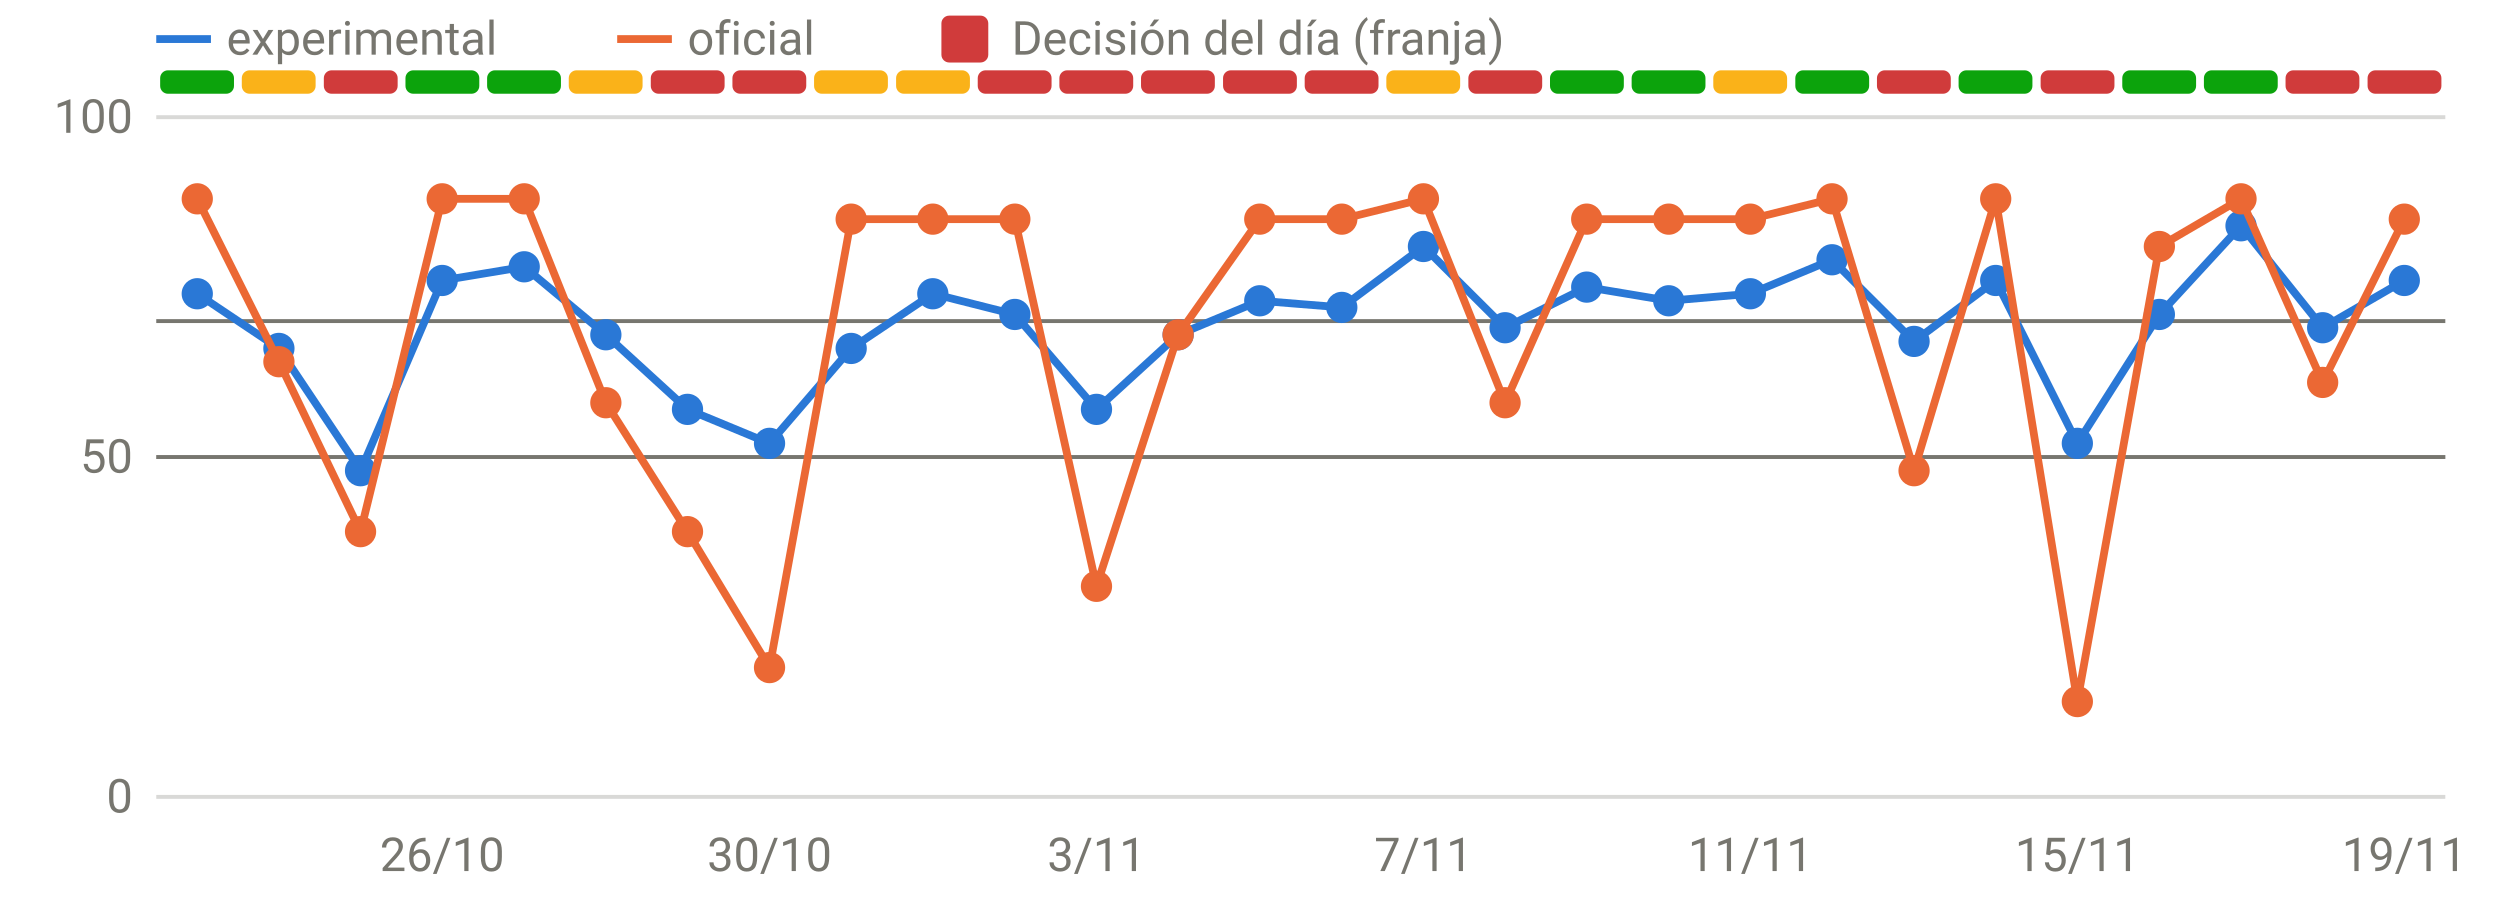
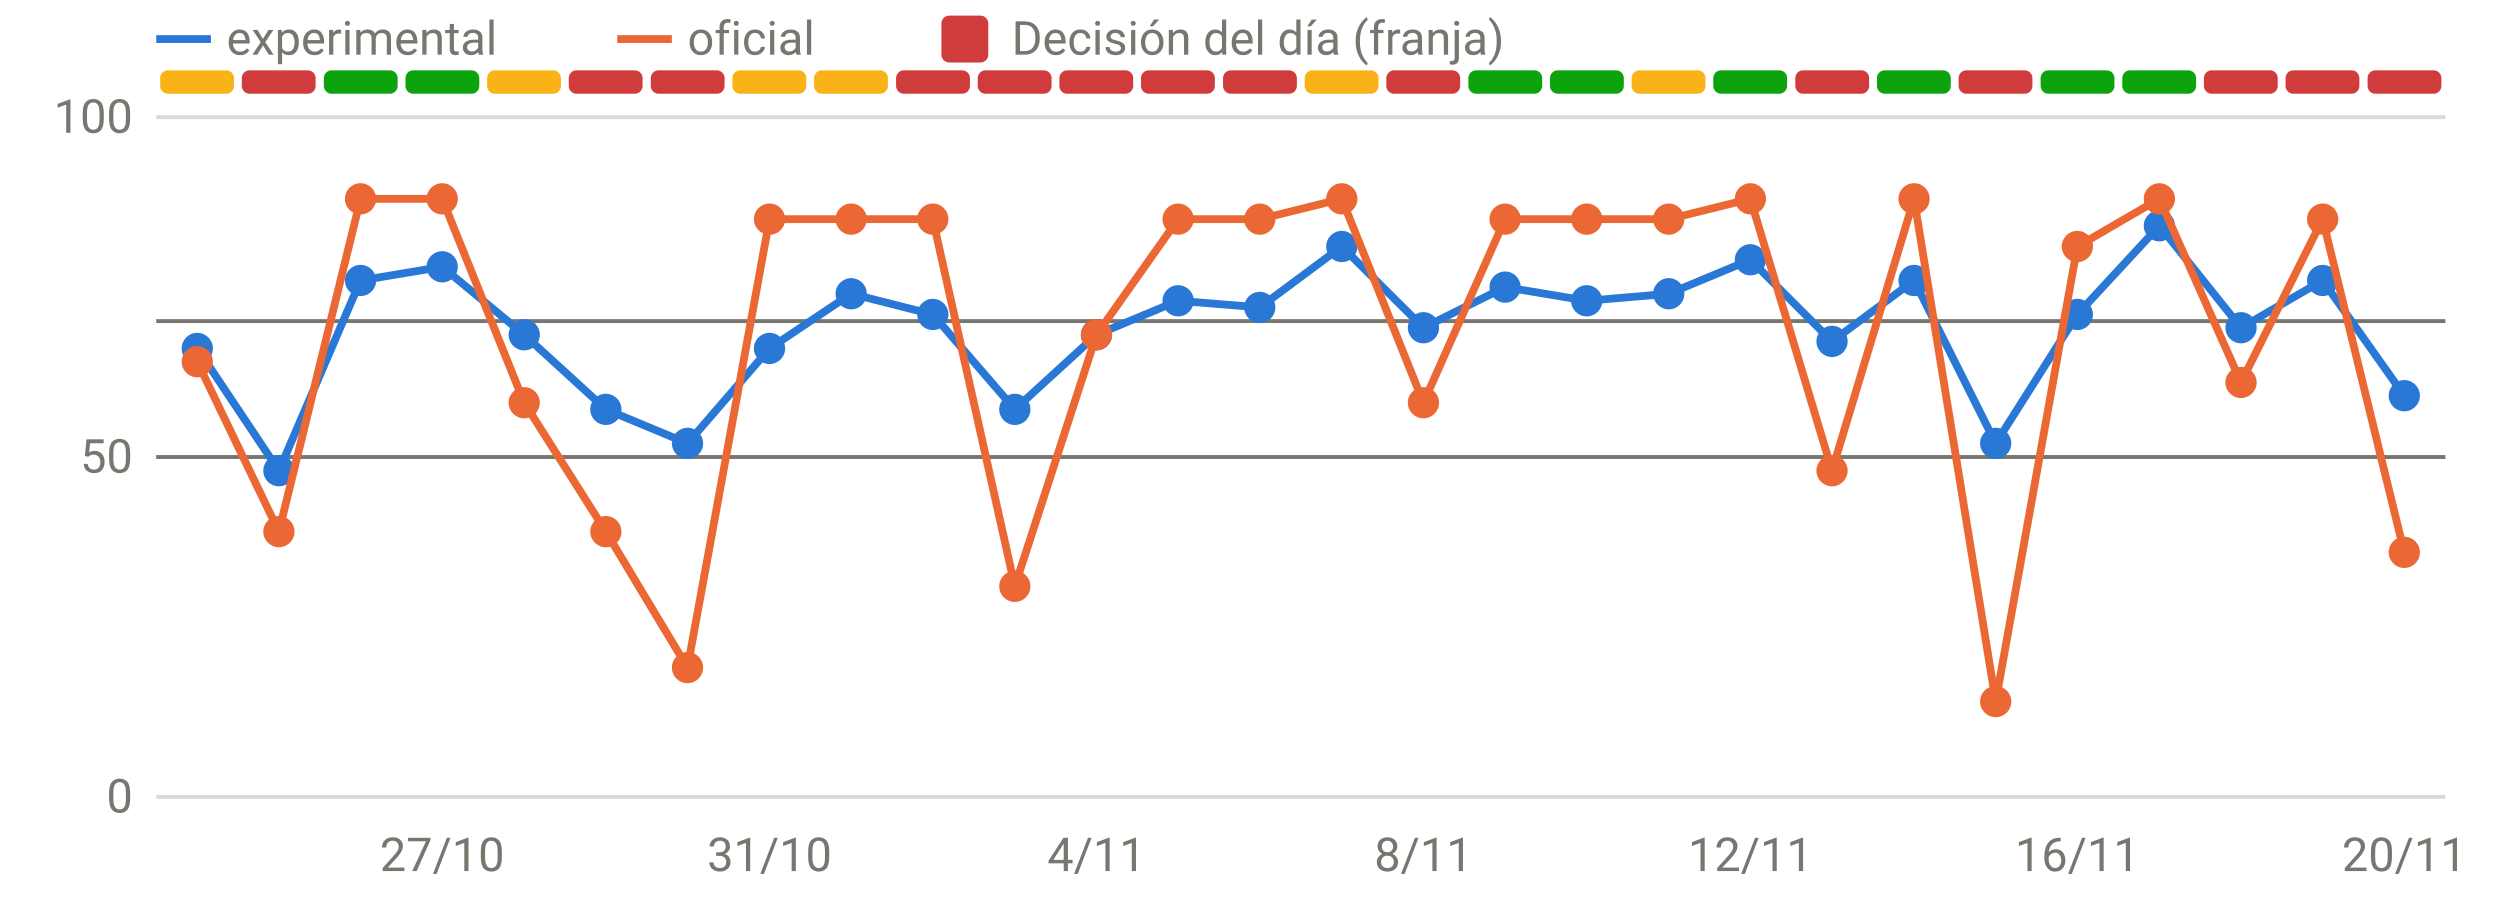
<svg xmlns="http://www.w3.org/2000/svg" viewBox="0 0 640 230" width="640" height="230" role="img" aria-label="Disponibilidad: oficial frente a v3" font-family="system-ui,-apple-system,Segoe UI,Roboto,sans-serif" font-size="12" fill="#77766f">
  <line x1="40" x2="626" y1="204.0" y2="204.0" stroke="rgba(119,118,111,0.28)" stroke-width="1" />
  <text x="34" y="208.0" text-anchor="end">0</text>
  <line x1="40" x2="626" y1="117.0" y2="117.0" stroke="rgba(119,118,111,0.28)" stroke-width="1" />
  <text x="34" y="121.0" text-anchor="end">50</text>
  <line x1="40" x2="626" y1="30.0" y2="30.0" stroke="rgba(119,118,111,0.28)" stroke-width="1" />
  <text x="34" y="34.0" text-anchor="end">100</text>
-   <text x="113.2" y="223" text-anchor="middle">26/10</text>
-   <text x="197.0" y="223" text-anchor="middle">30/10</text>
-   <text x="280.7" y="223" text-anchor="middle">3/11</text>
-   <text x="364.4" y="223" text-anchor="middle">7/11</text>
-   <text x="448.1" y="223" text-anchor="middle">11/11</text>
-   <text x="531.8" y="223" text-anchor="middle">15/11</text>
-   <text x="615.5" y="223" text-anchor="middle">19/11</text>
-   <rect x="41.0" y="18" width="18.9" height="6" rx="2" fill="#0ca30c" />
-   <rect x="61.9" y="18" width="18.9" height="6" rx="2" fill="#fab219" />
-   <rect x="82.9" y="18" width="18.9" height="6" rx="2" fill="#d03b3b" />
+   <text x="113.2" y="223" text-anchor="middle">27/10</text>
+   <text x="197.0" y="223" text-anchor="middle">31/10</text>
+   <text x="280.7" y="223" text-anchor="middle">4/11</text>
+   <text x="364.4" y="223" text-anchor="middle">8/11</text>
+   <text x="448.1" y="223" text-anchor="middle">12/11</text>
+   <text x="531.8" y="223" text-anchor="middle">16/11</text>
+   <text x="615.5" y="223" text-anchor="middle">20/11</text>
+   <rect x="41.0" y="18" width="18.9" height="6" rx="2" fill="#fab219" />
+   <rect x="61.9" y="18" width="18.9" height="6" rx="2" fill="#d03b3b" />
+   <rect x="82.9" y="18" width="18.9" height="6" rx="2" fill="#0ca30c" />
  <rect x="103.8" y="18" width="18.9" height="6" rx="2" fill="#0ca30c" />
-   <rect x="124.7" y="18" width="18.9" height="6" rx="2" fill="#0ca30c" />
-   <rect x="145.6" y="18" width="18.9" height="6" rx="2" fill="#fab219" />
+   <rect x="124.7" y="18" width="18.9" height="6" rx="2" fill="#fab219" />
+   <rect x="145.6" y="18" width="18.9" height="6" rx="2" fill="#d03b3b" />
  <rect x="166.6" y="18" width="18.9" height="6" rx="2" fill="#d03b3b" />
-   <rect x="187.5" y="18" width="18.9" height="6" rx="2" fill="#d03b3b" />
+   <rect x="187.5" y="18" width="18.9" height="6" rx="2" fill="#fab219" />
  <rect x="208.4" y="18" width="18.9" height="6" rx="2" fill="#fab219" />
-   <rect x="229.4" y="18" width="18.9" height="6" rx="2" fill="#fab219" />
+   <rect x="229.4" y="18" width="18.9" height="6" rx="2" fill="#d03b3b" />
  <rect x="250.3" y="18" width="18.9" height="6" rx="2" fill="#d03b3b" />
  <rect x="271.2" y="18" width="18.9" height="6" rx="2" fill="#d03b3b" />
  <rect x="292.1" y="18" width="18.9" height="6" rx="2" fill="#d03b3b" />
  <rect x="313.1" y="18" width="18.9" height="6" rx="2" fill="#d03b3b" />
-   <rect x="334.0" y="18" width="18.9" height="6" rx="2" fill="#d03b3b" />
-   <rect x="354.9" y="18" width="18.9" height="6" rx="2" fill="#fab219" />
-   <rect x="375.9" y="18" width="18.9" height="6" rx="2" fill="#d03b3b" />
+   <rect x="334.0" y="18" width="18.9" height="6" rx="2" fill="#fab219" />
+   <rect x="354.9" y="18" width="18.9" height="6" rx="2" fill="#d03b3b" />
+   <rect x="375.9" y="18" width="18.9" height="6" rx="2" fill="#0ca30c" />
  <rect x="396.8" y="18" width="18.9" height="6" rx="2" fill="#0ca30c" />
-   <rect x="417.7" y="18" width="18.9" height="6" rx="2" fill="#0ca30c" />
-   <rect x="438.6" y="18" width="18.9" height="6" rx="2" fill="#fab219" />
-   <rect x="459.6" y="18" width="18.9" height="6" rx="2" fill="#0ca30c" />
-   <rect x="480.5" y="18" width="18.9" height="6" rx="2" fill="#d03b3b" />
-   <rect x="501.4" y="18" width="18.9" height="6" rx="2" fill="#0ca30c" />
-   <rect x="522.4" y="18" width="18.9" height="6" rx="2" fill="#d03b3b" />
+   <rect x="417.7" y="18" width="18.9" height="6" rx="2" fill="#fab219" />
+   <rect x="438.6" y="18" width="18.9" height="6" rx="2" fill="#0ca30c" />
+   <rect x="459.6" y="18" width="18.9" height="6" rx="2" fill="#d03b3b" />
+   <rect x="480.5" y="18" width="18.9" height="6" rx="2" fill="#0ca30c" />
+   <rect x="501.4" y="18" width="18.9" height="6" rx="2" fill="#d03b3b" />
+   <rect x="522.4" y="18" width="18.9" height="6" rx="2" fill="#0ca30c" />
  <rect x="543.3" y="18" width="18.9" height="6" rx="2" fill="#0ca30c" />
-   <rect x="564.2" y="18" width="18.9" height="6" rx="2" fill="#0ca30c" />
+   <rect x="564.2" y="18" width="18.9" height="6" rx="2" fill="#d03b3b" />
  <rect x="585.1" y="18" width="18.9" height="6" rx="2" fill="#d03b3b" />
  <rect x="606.1" y="18" width="18.9" height="6" rx="2" fill="#d03b3b" />
  <line x1="40" x2="626" y1="82.2" y2="82.2" stroke="#77766f" stroke-width="1" />
  <line x1="40" x2="626" y1="117.0" y2="117.0" stroke="#77766f" stroke-width="1" />
-   <path d="M50.5,75.2 L71.4,89.2 L92.3,120.5 L113.2,71.8 L134.2,68.3 L155.1,85.7 L176.0,104.8 L197.0,113.5 L217.9,89.2 L238.8,75.2 L259.8,80.5 L280.7,104.8 L301.6,85.7 L322.5,77.0 L343.5,78.7 L364.4,63.1 L385.3,83.9 L406.2,73.5 L427.2,77.0 L448.1,75.2 L469.0,66.5 L490.0,87.4 L510.9,71.8 L531.8,113.5 L552.8,80.5 L573.7,57.8 L594.6,83.9 L615.5,71.8" fill="none" stroke="#2a78d6" stroke-width="2" stroke-linejoin="round" stroke-linecap="round" />
-   <circle cx="50.5" cy="75.2" r="4" fill="#2a78d6" />
-   <circle cx="71.4" cy="89.2" r="4" fill="#2a78d6" />
-   <circle cx="92.3" cy="120.5" r="4" fill="#2a78d6" />
-   <circle cx="113.2" cy="71.8" r="4" fill="#2a78d6" />
-   <circle cx="134.2" cy="68.3" r="4" fill="#2a78d6" />
-   <circle cx="155.1" cy="85.7" r="4" fill="#2a78d6" />
-   <circle cx="176.0" cy="104.8" r="4" fill="#2a78d6" />
-   <circle cx="197.0" cy="113.5" r="4" fill="#2a78d6" />
-   <circle cx="217.9" cy="89.2" r="4" fill="#2a78d6" />
-   <circle cx="238.8" cy="75.2" r="4" fill="#2a78d6" />
-   <circle cx="259.8" cy="80.5" r="4" fill="#2a78d6" />
-   <circle cx="280.7" cy="104.8" r="4" fill="#2a78d6" />
-   <circle cx="301.6" cy="85.7" r="4" fill="#2a78d6" />
-   <circle cx="322.5" cy="77.0" r="4" fill="#2a78d6" />
-   <circle cx="343.5" cy="78.7" r="4" fill="#2a78d6" />
-   <circle cx="364.4" cy="63.1" r="4" fill="#2a78d6" />
-   <circle cx="385.3" cy="83.9" r="4" fill="#2a78d6" />
-   <circle cx="406.2" cy="73.5" r="4" fill="#2a78d6" />
-   <circle cx="427.2" cy="77.0" r="4" fill="#2a78d6" />
-   <circle cx="448.1" cy="75.2" r="4" fill="#2a78d6" />
-   <circle cx="469.0" cy="66.5" r="4" fill="#2a78d6" />
-   <circle cx="490.0" cy="87.4" r="4" fill="#2a78d6" />
-   <circle cx="510.9" cy="71.8" r="4" fill="#2a78d6" />
-   <circle cx="531.8" cy="113.5" r="4" fill="#2a78d6" />
-   <circle cx="552.8" cy="80.5" r="4" fill="#2a78d6" />
-   <circle cx="573.7" cy="57.8" r="4" fill="#2a78d6" />
-   <circle cx="594.6" cy="83.9" r="4" fill="#2a78d6" />
-   <circle cx="615.5" cy="71.8" r="4" fill="#2a78d6" />
-   <path d="M50.5,50.9 L71.4,92.6 L92.3,136.1 L113.2,50.9 L134.2,50.9 L155.1,103.1 L176.0,136.1 L197.0,170.9 L217.9,56.1 L238.8,56.1 L259.8,56.1 L280.7,150.1 L301.6,85.7 L322.5,56.1 L343.5,56.1 L364.4,50.9 L385.3,103.1 L406.2,56.1 L427.2,56.1 L448.1,56.1 L469.0,50.9 L490.0,120.5 L510.9,50.9 L531.8,179.6 L552.8,63.1 L573.7,50.9 L594.6,97.9 L615.5,56.1" fill="none" stroke="#eb6834" stroke-width="2" stroke-linejoin="round" stroke-linecap="round" />
-   <circle cx="50.5" cy="50.9" r="4" fill="#eb6834" />
-   <circle cx="71.4" cy="92.6" r="4" fill="#eb6834" />
-   <circle cx="92.3" cy="136.1" r="4" fill="#eb6834" />
+   <path d="M50.5,89.2 L71.4,120.5 L92.3,71.8 L113.2,68.3 L134.2,85.7 L155.1,104.8 L176.0,113.5 L197.0,89.2 L217.9,75.2 L238.8,80.5 L259.8,104.8 L280.7,85.7 L301.6,77.0 L322.5,78.7 L343.5,63.1 L364.4,83.9 L385.3,73.5 L406.2,77.0 L427.2,75.2 L448.1,66.5 L469.0,87.4 L490.0,71.8 L510.9,113.5 L531.8,80.5 L552.8,57.8 L573.7,83.9 L594.6,71.8 L615.5,101.3" fill="none" stroke="#2a78d6" stroke-width="2" stroke-linejoin="round" stroke-linecap="round" />
+   <circle cx="50.5" cy="89.2" r="4" fill="#2a78d6" />
+   <circle cx="71.4" cy="120.5" r="4" fill="#2a78d6" />
+   <circle cx="92.3" cy="71.8" r="4" fill="#2a78d6" />
+   <circle cx="113.2" cy="68.3" r="4" fill="#2a78d6" />
+   <circle cx="134.2" cy="85.7" r="4" fill="#2a78d6" />
+   <circle cx="155.1" cy="104.8" r="4" fill="#2a78d6" />
+   <circle cx="176.0" cy="113.5" r="4" fill="#2a78d6" />
+   <circle cx="197.0" cy="89.2" r="4" fill="#2a78d6" />
+   <circle cx="217.9" cy="75.2" r="4" fill="#2a78d6" />
+   <circle cx="238.8" cy="80.5" r="4" fill="#2a78d6" />
+   <circle cx="259.8" cy="104.8" r="4" fill="#2a78d6" />
+   <circle cx="280.7" cy="85.7" r="4" fill="#2a78d6" />
+   <circle cx="301.6" cy="77.0" r="4" fill="#2a78d6" />
+   <circle cx="322.5" cy="78.7" r="4" fill="#2a78d6" />
+   <circle cx="343.5" cy="63.1" r="4" fill="#2a78d6" />
+   <circle cx="364.4" cy="83.9" r="4" fill="#2a78d6" />
+   <circle cx="385.3" cy="73.5" r="4" fill="#2a78d6" />
+   <circle cx="406.2" cy="77.0" r="4" fill="#2a78d6" />
+   <circle cx="427.2" cy="75.2" r="4" fill="#2a78d6" />
+   <circle cx="448.1" cy="66.5" r="4" fill="#2a78d6" />
+   <circle cx="469.0" cy="87.4" r="4" fill="#2a78d6" />
+   <circle cx="490.0" cy="71.8" r="4" fill="#2a78d6" />
+   <circle cx="510.9" cy="113.5" r="4" fill="#2a78d6" />
+   <circle cx="531.8" cy="80.5" r="4" fill="#2a78d6" />
+   <circle cx="552.8" cy="57.8" r="4" fill="#2a78d6" />
+   <circle cx="573.7" cy="83.9" r="4" fill="#2a78d6" />
+   <circle cx="594.6" cy="71.8" r="4" fill="#2a78d6" />
+   <circle cx="615.5" cy="101.3" r="4" fill="#2a78d6" />
+   <path d="M50.5,92.6 L71.4,136.1 L92.3,50.9 L113.2,50.9 L134.2,103.1 L155.1,136.1 L176.0,170.9 L197.0,56.1 L217.9,56.1 L238.8,56.1 L259.8,150.1 L280.7,85.7 L301.6,56.1 L322.5,56.1 L343.5,50.9 L364.4,103.1 L385.3,56.1 L406.2,56.1 L427.2,56.1 L448.1,50.9 L469.0,120.5 L490.0,50.9 L510.9,179.6 L531.8,63.1 L552.8,50.9 L573.7,97.9 L594.6,56.1 L615.5,141.4" fill="none" stroke="#eb6834" stroke-width="2" stroke-linejoin="round" stroke-linecap="round" />
+   <circle cx="50.5" cy="92.6" r="4" fill="#eb6834" />
+   <circle cx="71.4" cy="136.1" r="4" fill="#eb6834" />
+   <circle cx="92.3" cy="50.9" r="4" fill="#eb6834" />
  <circle cx="113.2" cy="50.9" r="4" fill="#eb6834" />
-   <circle cx="134.2" cy="50.9" r="4" fill="#eb6834" />
-   <circle cx="155.1" cy="103.1" r="4" fill="#eb6834" />
-   <circle cx="176.0" cy="136.1" r="4" fill="#eb6834" />
-   <circle cx="197.0" cy="170.9" r="4" fill="#eb6834" />
+   <circle cx="134.2" cy="103.1" r="4" fill="#eb6834" />
+   <circle cx="155.1" cy="136.1" r="4" fill="#eb6834" />
+   <circle cx="176.0" cy="170.9" r="4" fill="#eb6834" />
+   <circle cx="197.0" cy="56.1" r="4" fill="#eb6834" />
  <circle cx="217.9" cy="56.1" r="4" fill="#eb6834" />
  <circle cx="238.8" cy="56.1" r="4" fill="#eb6834" />
-   <circle cx="259.8" cy="56.1" r="4" fill="#eb6834" />
-   <circle cx="280.7" cy="150.1" r="4" fill="#eb6834" />
-   <circle cx="301.6" cy="85.7" r="4" fill="#eb6834" />
+   <circle cx="259.8" cy="150.1" r="4" fill="#eb6834" />
+   <circle cx="280.7" cy="85.7" r="4" fill="#eb6834" />
+   <circle cx="301.6" cy="56.1" r="4" fill="#eb6834" />
  <circle cx="322.5" cy="56.1" r="4" fill="#eb6834" />
-   <circle cx="343.5" cy="56.1" r="4" fill="#eb6834" />
-   <circle cx="364.4" cy="50.9" r="4" fill="#eb6834" />
-   <circle cx="385.3" cy="103.1" r="4" fill="#eb6834" />
+   <circle cx="343.5" cy="50.9" r="4" fill="#eb6834" />
+   <circle cx="364.4" cy="103.1" r="4" fill="#eb6834" />
+   <circle cx="385.3" cy="56.1" r="4" fill="#eb6834" />
  <circle cx="406.2" cy="56.1" r="4" fill="#eb6834" />
  <circle cx="427.2" cy="56.1" r="4" fill="#eb6834" />
-   <circle cx="448.1" cy="56.1" r="4" fill="#eb6834" />
-   <circle cx="469.0" cy="50.9" r="4" fill="#eb6834" />
-   <circle cx="490.0" cy="120.5" r="4" fill="#eb6834" />
-   <circle cx="510.9" cy="50.9" r="4" fill="#eb6834" />
-   <circle cx="531.8" cy="179.6" r="4" fill="#eb6834" />
-   <circle cx="552.8" cy="63.1" r="4" fill="#eb6834" />
-   <circle cx="573.7" cy="50.9" r="4" fill="#eb6834" />
-   <circle cx="594.6" cy="97.9" r="4" fill="#eb6834" />
-   <circle cx="615.5" cy="56.1" r="4" fill="#eb6834" />
+   <circle cx="448.1" cy="50.9" r="4" fill="#eb6834" />
+   <circle cx="469.0" cy="120.5" r="4" fill="#eb6834" />
+   <circle cx="490.0" cy="50.9" r="4" fill="#eb6834" />
+   <circle cx="510.9" cy="179.6" r="4" fill="#eb6834" />
+   <circle cx="531.8" cy="63.1" r="4" fill="#eb6834" />
+   <circle cx="552.8" cy="50.9" r="4" fill="#eb6834" />
+   <circle cx="573.7" cy="97.9" r="4" fill="#eb6834" />
+   <circle cx="594.6" cy="56.1" r="4" fill="#eb6834" />
+   <circle cx="615.5" cy="141.4" r="4" fill="#eb6834" />
  <line x1="40" x2="54" y1="10" y2="10" stroke="#2a78d6" stroke-width="2" />
  <text x="58" y="14">experimental</text>
  <line x1="158" x2="172" y1="10" y2="10" stroke="#eb6834" stroke-width="2" />
  <text x="176" y="14">oficial</text>
  <rect x="241" y="4" width="12" height="12" rx="2" fill="#d03b3b" />
  <text x="259" y="14">Decisión del día (franja)</text>
</svg>
